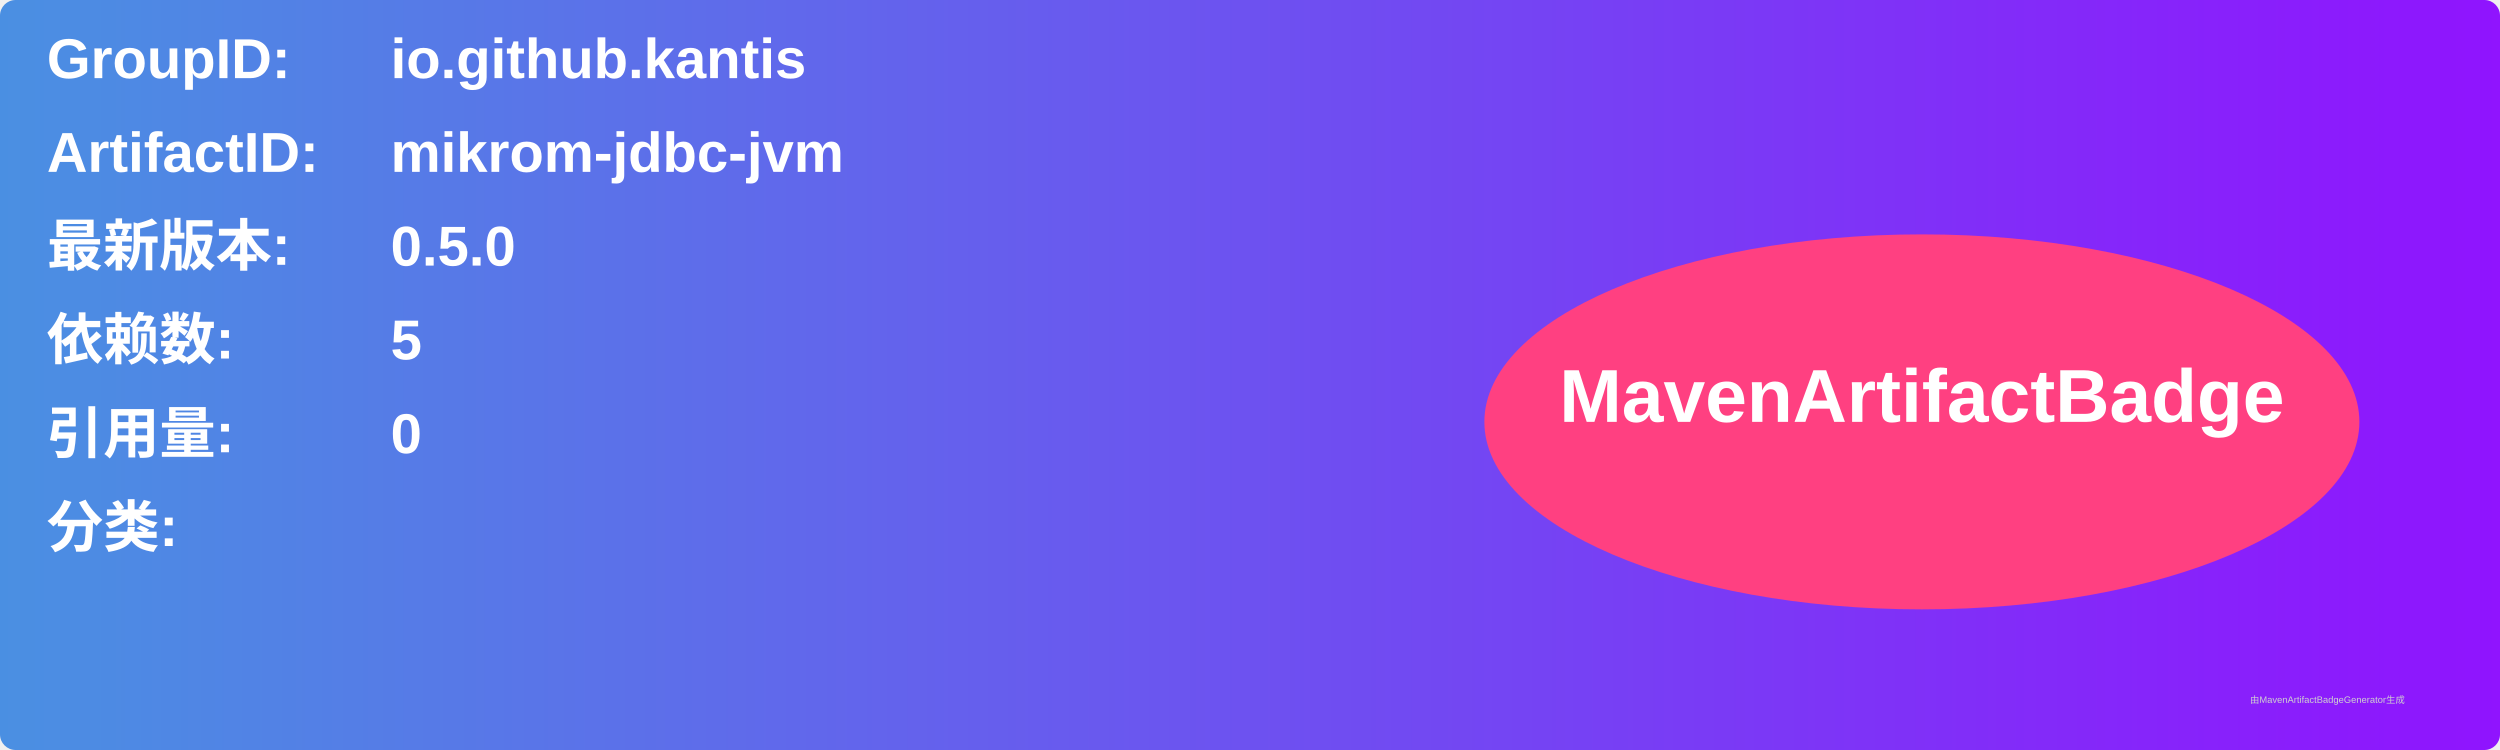
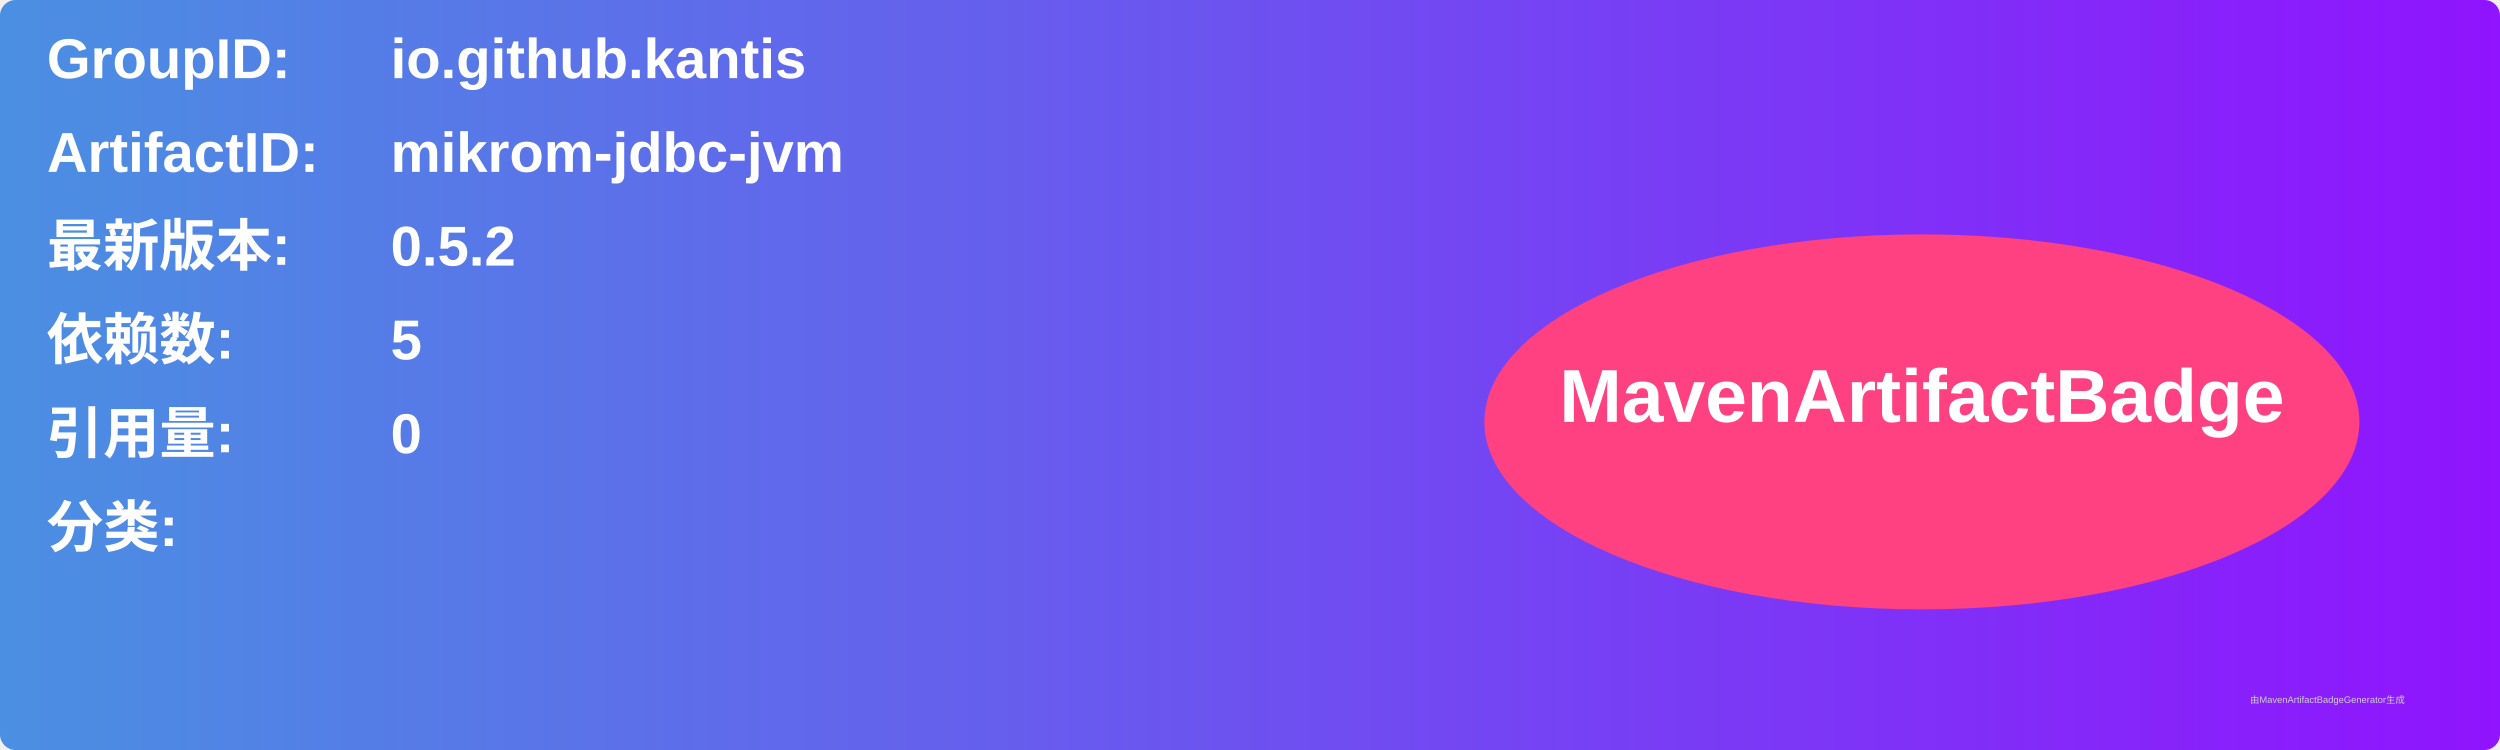
<svg xmlns="http://www.w3.org/2000/svg" width="800" height="240" viewBox="0 0 800 240">
  <linearGradient id="grad" x1="0%" y1="0%" x2="100%" y2="0%">
    <stop offset="0%" stop-color="#4a90e2" />
    <stop offset="100%" stop-color="#9013fe" />
  </linearGradient>
  <rect width="100%" height="100%" rx="5" ry="5" fill="url(#grad)" />
  <g transform="translate(15, 15)">
    <text x="0" y="10" font-family="Arial" font-size="18" fill="white" font-weight="bold" width="260">GroupID:</text>
    <text x="110" y="10" font-family="Arial" font-size="18" fill="white" font-weight="bold" width="460">io.github.kantis</text>
    <text x="0" y="40" font-family="Arial" font-size="18" fill="white" font-weight="bold" width="260">ArtifactID:</text>
    <text x="110" y="40" font-family="Arial" font-size="18" fill="white" font-weight="bold" width="460">mikrom-jdbc-jvm</text>
    <text x="0" y="70" font-family="Arial" font-size="18" fill="white" font-weight="bold">最新版本:</text>
    <text x="110" y="70" font-family="Arial" font-size="18" fill="white" font-weight="bold">
-       <tspan font-weight="bold">0.5.0</tspan>
+       <tspan font-weight="bold">0.5.2</tspan>
    </text>
    <text x="0" y="100" font-family="Arial" font-size="18" fill="white" font-weight="bold">依赖数: </text>
    <text x="110" y="100" font-family="Arial" font-size="18" fill="white">
      <tspan font-weight="bold">5</tspan>
    </text>
    <text x="0" y="130" font-family="Arial" font-size="18" fill="white" font-weight="bold">引用量: </text>
    <text x="110" y="130" font-family="Arial" font-size="18" fill="white">
      <tspan font-weight="bold">0</tspan>
    </text>
    <text x="0" y="160" font-family="Arial" font-size="18" fill="white" font-weight="bold">分类:</text>
    <text x="10" y="190" font-family="Arial" font-size="10" fill="white">
      <tspan font-weight="bold" />
    </text>
    <ellipse cx="600" cy="120" rx="140" ry="60" fill="#ff4081" />
    <text x="600" y="120" text-anchor="middle" font-family="Arial" font-size="24" fill="white" font-weight="bold">MavenArtifactBadge</text>
  </g>
  <text x="720" y="225" font-family="Arial" font-size="3" fill="#d0d0d0">由MavenArtifactBadgeGenerator生成</text>
</svg>
